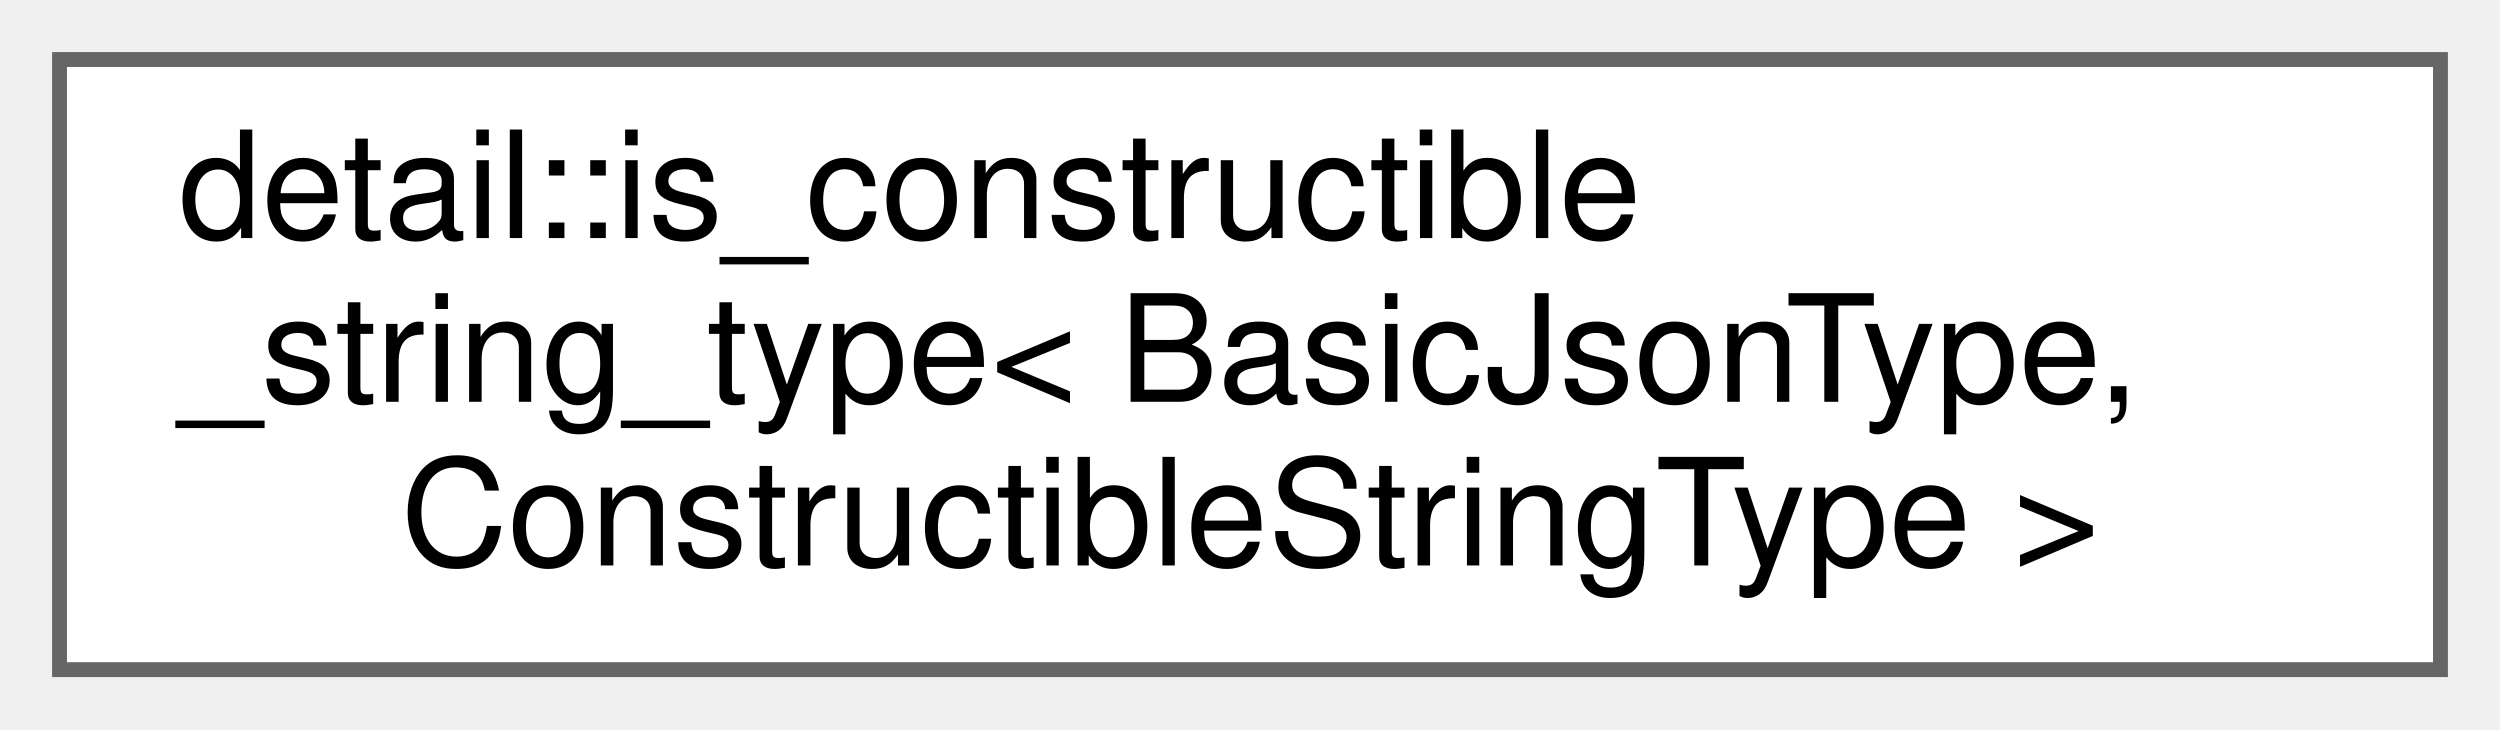
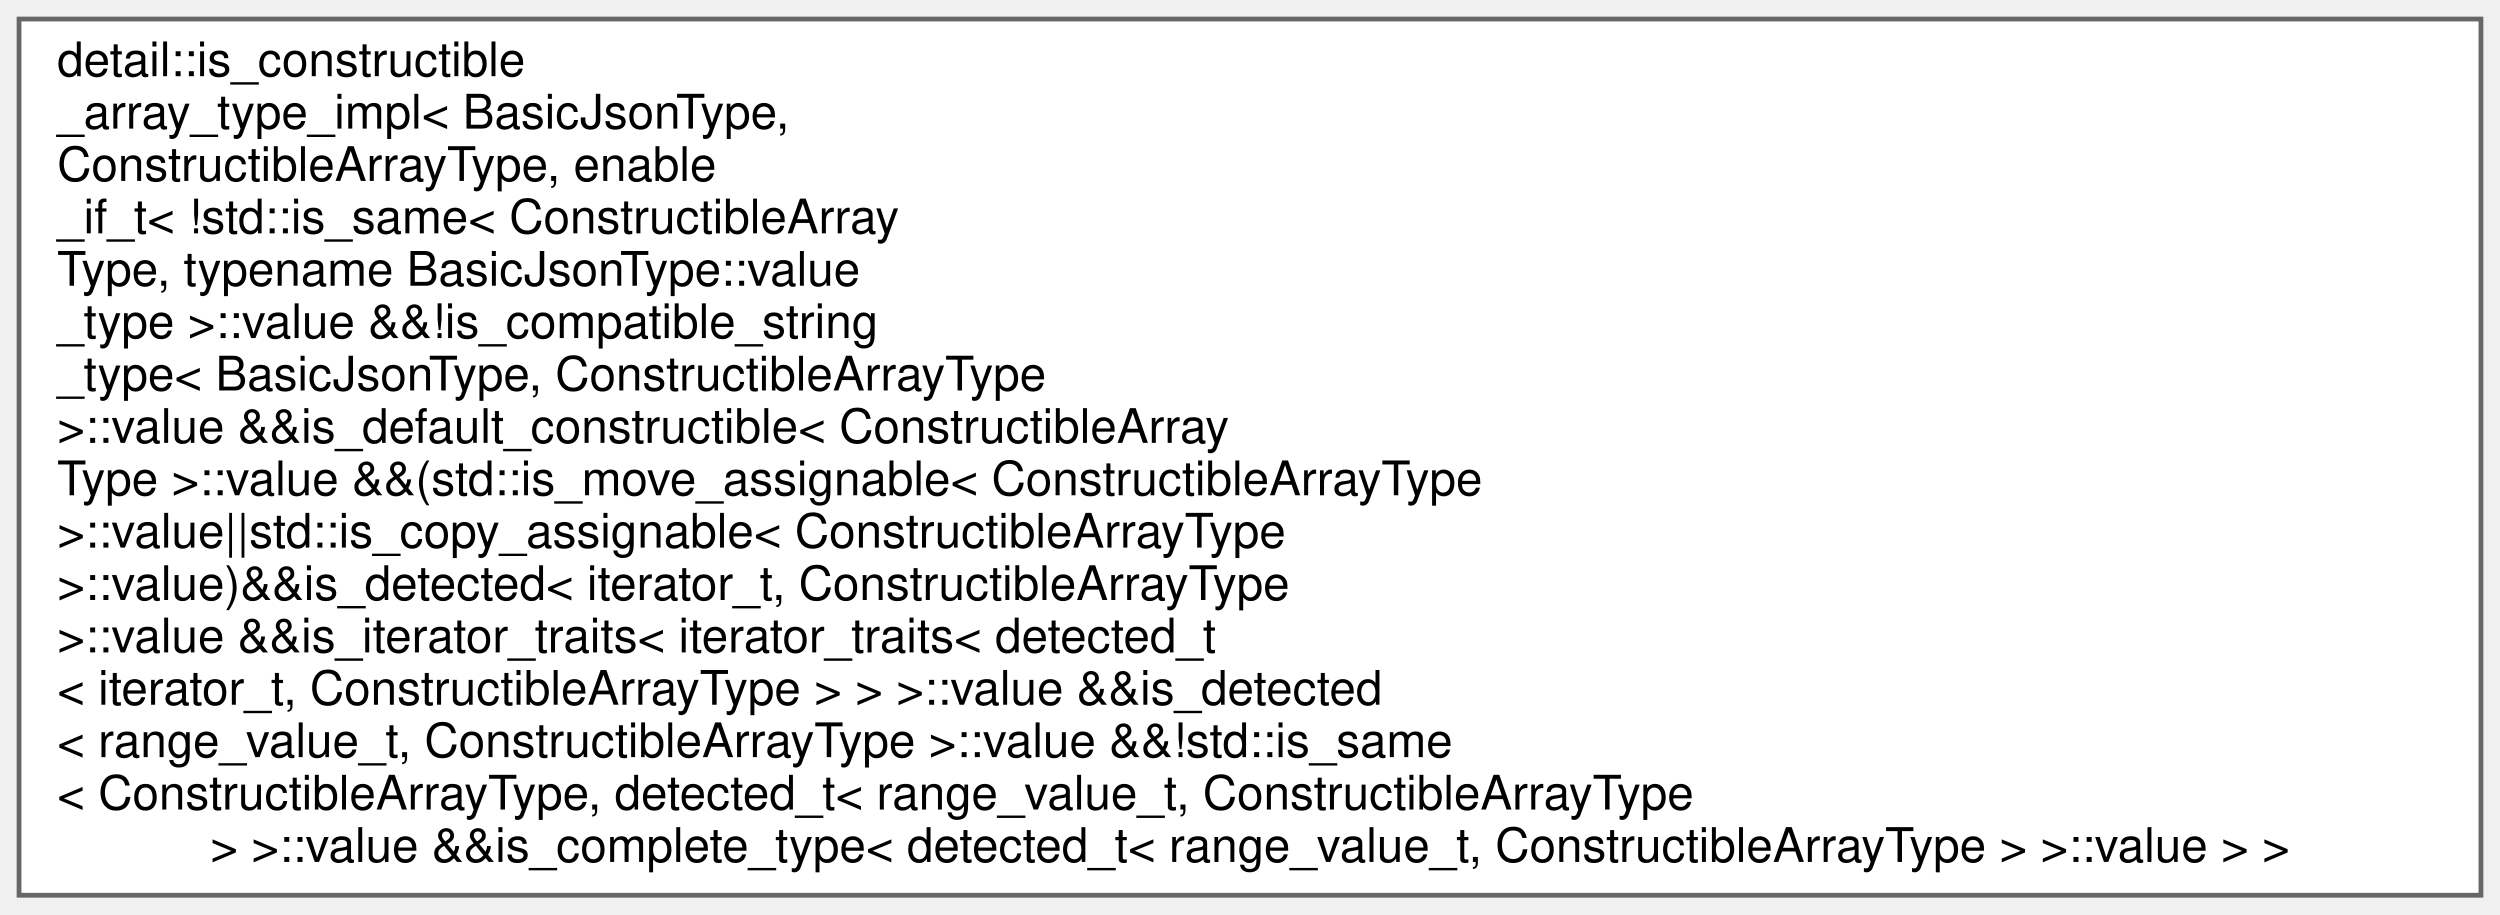
- <svg xmlns="http://www.w3.org/2000/svg" xmlns:xlink="http://www.w3.org/1999/xlink" width="168pt" height="49pt" viewBox="0.00 0.00 168.00 49.00">
-   <g id="graph0" class="graph" transform="scale(1 1) rotate(0) translate(4 45)">
+ <svg xmlns="http://www.w3.org/2000/svg" xmlns:xlink="http://www.w3.org/1999/xlink" width="525pt" height="192pt" viewBox="0.00 0.00 525.00 192.00">
+   <g id="graph0" class="graph" transform="scale(1 1) rotate(0) translate(4 188)">
    <g id="node1" class="node">
      <g id="a_node1">
-         <a xlink:href="structdetail_1_1is__constructible__string__type.html" target="_top" xlink:title=" ">
-           <polygon fill="white" stroke="#666666" points="160,-41 0,-41 0,0 160,0 160,-41" />
-           <text text-anchor="start" x="8" y="-29" font-family="Helvetica,sans-Serif" font-size="10.00">detail::is_constructible</text>
-           <text text-anchor="start" x="8" y="-18" font-family="Helvetica,sans-Serif" font-size="10.00">_string_type&lt; BasicJsonType,</text>
-           <text text-anchor="middle" x="80" y="-7" font-family="Helvetica,sans-Serif" font-size="10.00"> ConstructibleStringType &gt;</text>
+         <a xlink:href="structdetail_1_1is__constructible__array__type__impl_3_01BasicJsonType_00_01ConstructibleArrayTy3a773789b90b07cf1d15e358c6d585ac.html" target="_top" xlink:title=" ">
+           <polygon fill="white" stroke="#666666" points="517,-184 0,-184 0,0 517,0 517,-184" />
+           <text text-anchor="start" x="8" y="-172" font-family="Helvetica,sans-Serif" font-size="10.00">detail::is_constructible</text>
+           <text text-anchor="start" x="8" y="-161" font-family="Helvetica,sans-Serif" font-size="10.00">_array_type_impl&lt; BasicJsonType,</text>
+           <text text-anchor="start" x="8" y="-150" font-family="Helvetica,sans-Serif" font-size="10.00"> ConstructibleArrayType, enable</text>
+           <text text-anchor="start" x="8" y="-139" font-family="Helvetica,sans-Serif" font-size="10.00">_if_t&lt; !std::is_same&lt; ConstructibleArray</text>
+           <text text-anchor="start" x="8" y="-128" font-family="Helvetica,sans-Serif" font-size="10.00">Type, typename BasicJsonType::value</text>
+           <text text-anchor="start" x="8" y="-117" font-family="Helvetica,sans-Serif" font-size="10.00">_type &gt;::value &amp;&amp;!is_compatible_string</text>
+           <text text-anchor="start" x="8" y="-106" font-family="Helvetica,sans-Serif" font-size="10.00">_type&lt; BasicJsonType, ConstructibleArrayType</text>
+           <text text-anchor="start" x="8" y="-95" font-family="Helvetica,sans-Serif" font-size="10.00"> &gt;::value &amp;&amp;is_default_constructible&lt; ConstructibleArray</text>
+           <text text-anchor="start" x="8" y="-84" font-family="Helvetica,sans-Serif" font-size="10.00">Type &gt;::value &amp;&amp;(std::is_move_assignable&lt; ConstructibleArrayType</text>
+           <text text-anchor="start" x="8" y="-73" font-family="Helvetica,sans-Serif" font-size="10.00"> &gt;::value||std::is_copy_assignable&lt; ConstructibleArrayType</text>
+           <text text-anchor="start" x="8" y="-62" font-family="Helvetica,sans-Serif" font-size="10.00"> &gt;::value)&amp;&amp;is_detected&lt; iterator_t, ConstructibleArrayType</text>
+           <text text-anchor="start" x="8" y="-51" font-family="Helvetica,sans-Serif" font-size="10.00"> &gt;::value &amp;&amp;is_iterator_traits&lt; iterator_traits&lt; detected_t</text>
+           <text text-anchor="start" x="8" y="-40" font-family="Helvetica,sans-Serif" font-size="10.00">&lt; iterator_t, ConstructibleArrayType &gt; &gt; &gt;::value &amp;&amp;is_detected</text>
+           <text text-anchor="start" x="8" y="-29" font-family="Helvetica,sans-Serif" font-size="10.00">&lt; range_value_t, ConstructibleArrayType &gt;::value &amp;&amp;!std::is_same</text>
+           <text text-anchor="start" x="8" y="-18" font-family="Helvetica,sans-Serif" font-size="10.00">&lt; ConstructibleArrayType, detected_t&lt; range_value_t, ConstructibleArrayType</text>
+           <text text-anchor="middle" x="258.5" y="-7" font-family="Helvetica,sans-Serif" font-size="10.00"> &gt; &gt;::value &amp;&amp;is_complete_type&lt; detected_t&lt; range_value_t, ConstructibleArrayType &gt; &gt;::value &gt; &gt;</text>
        </a>
      </g>
    </g>
  </g>
</svg>
